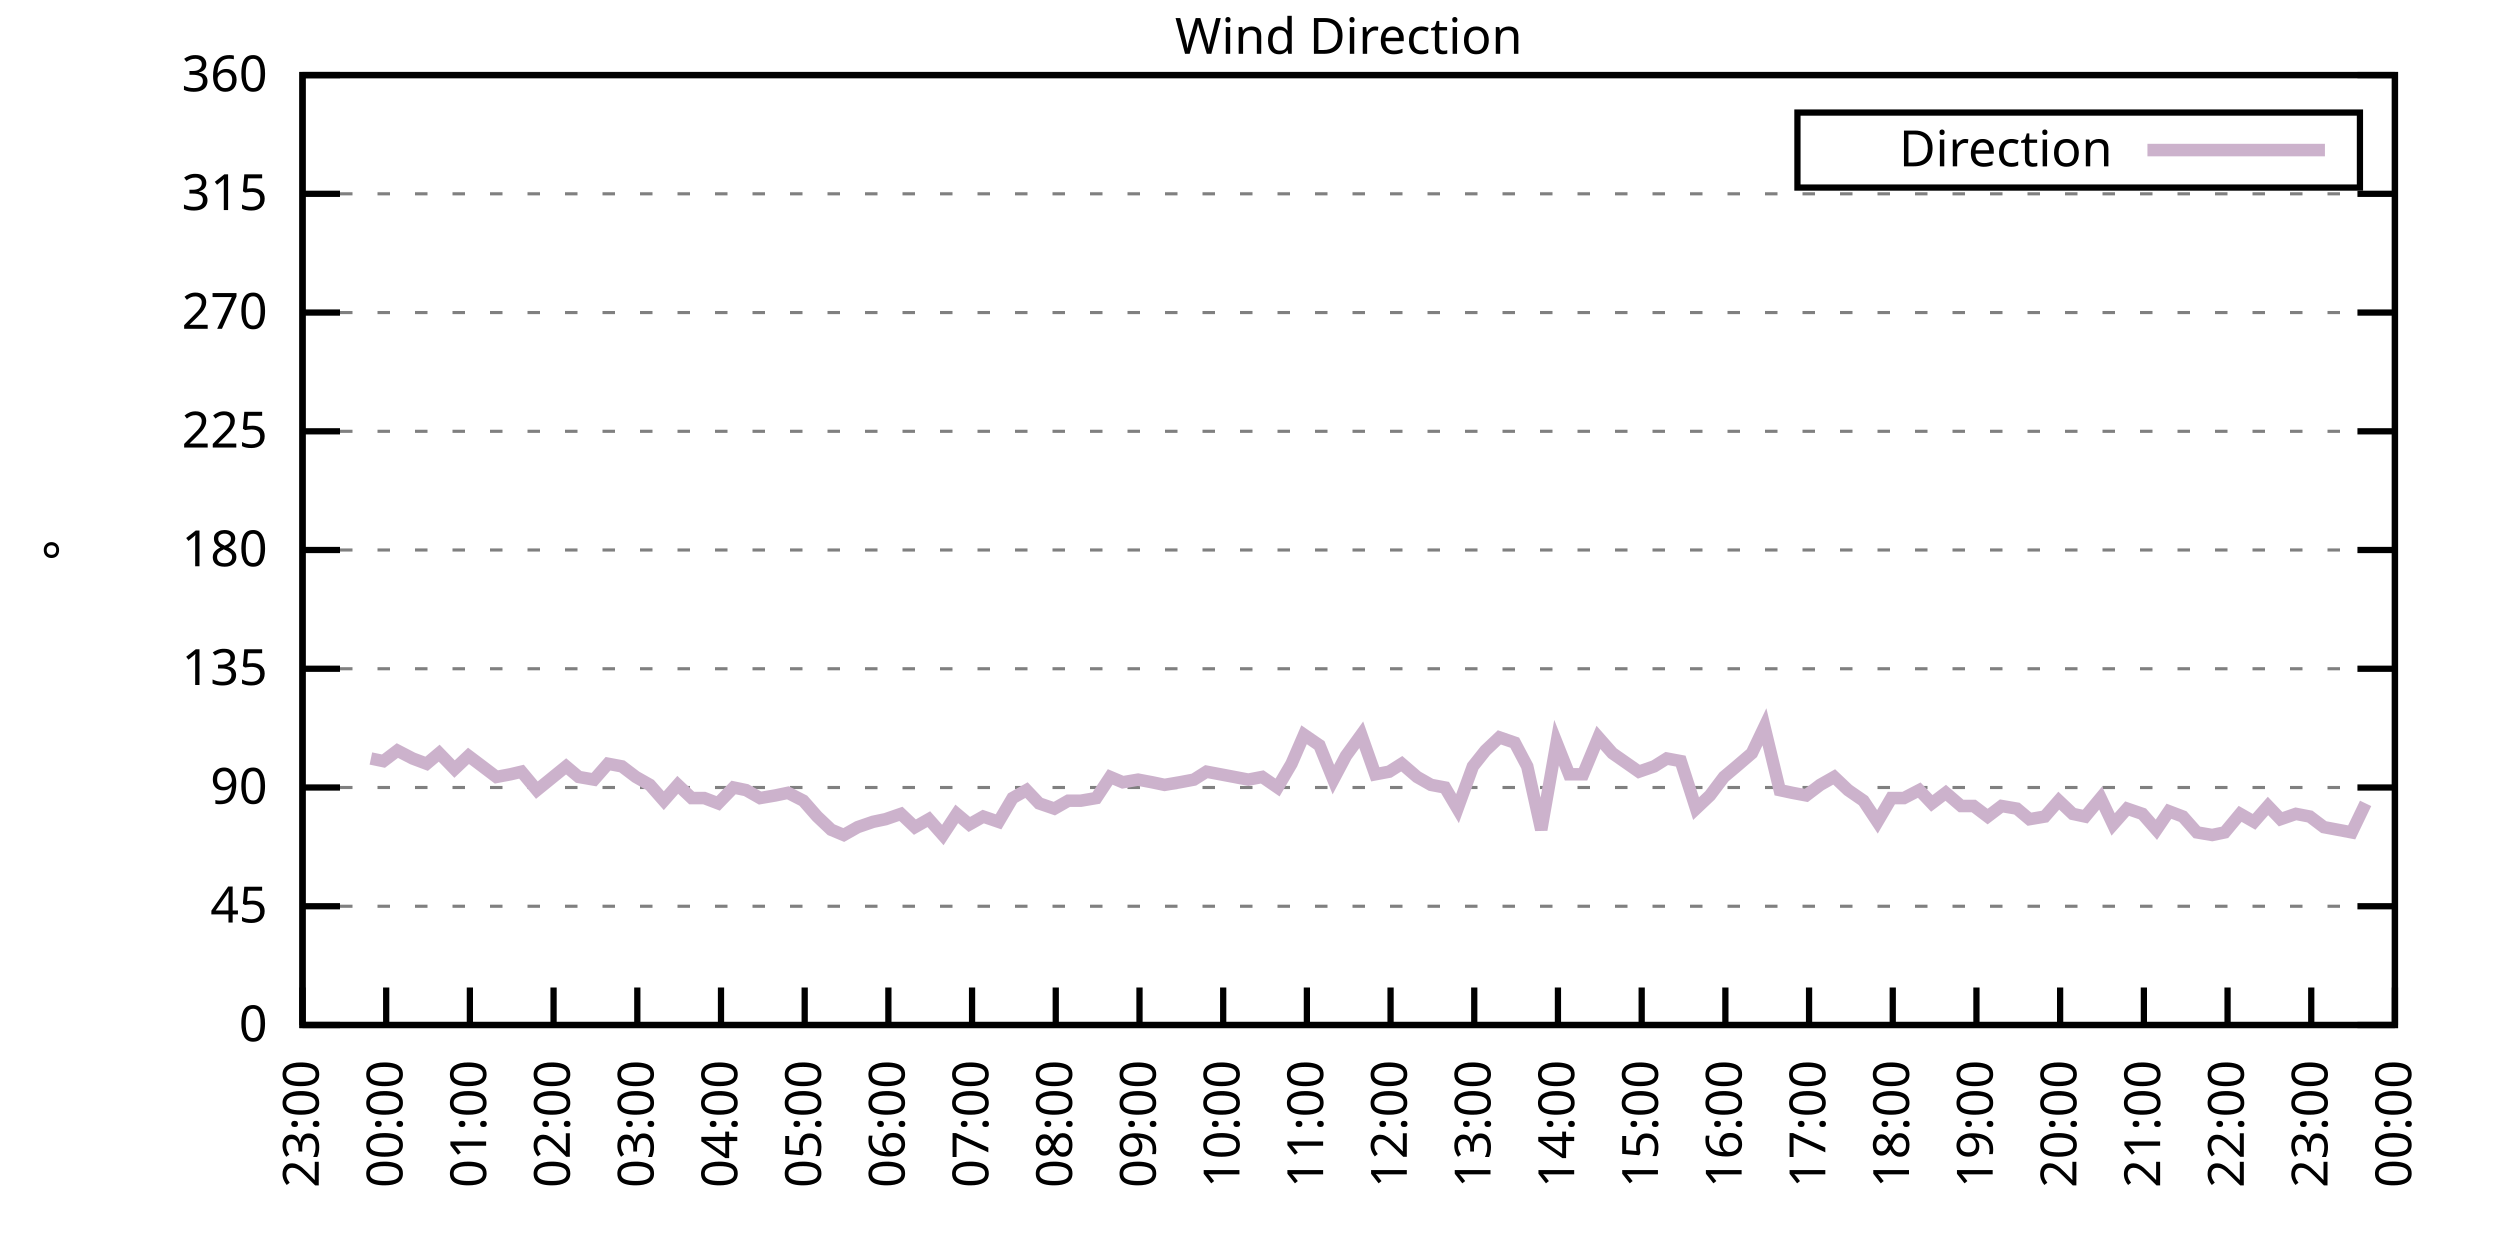
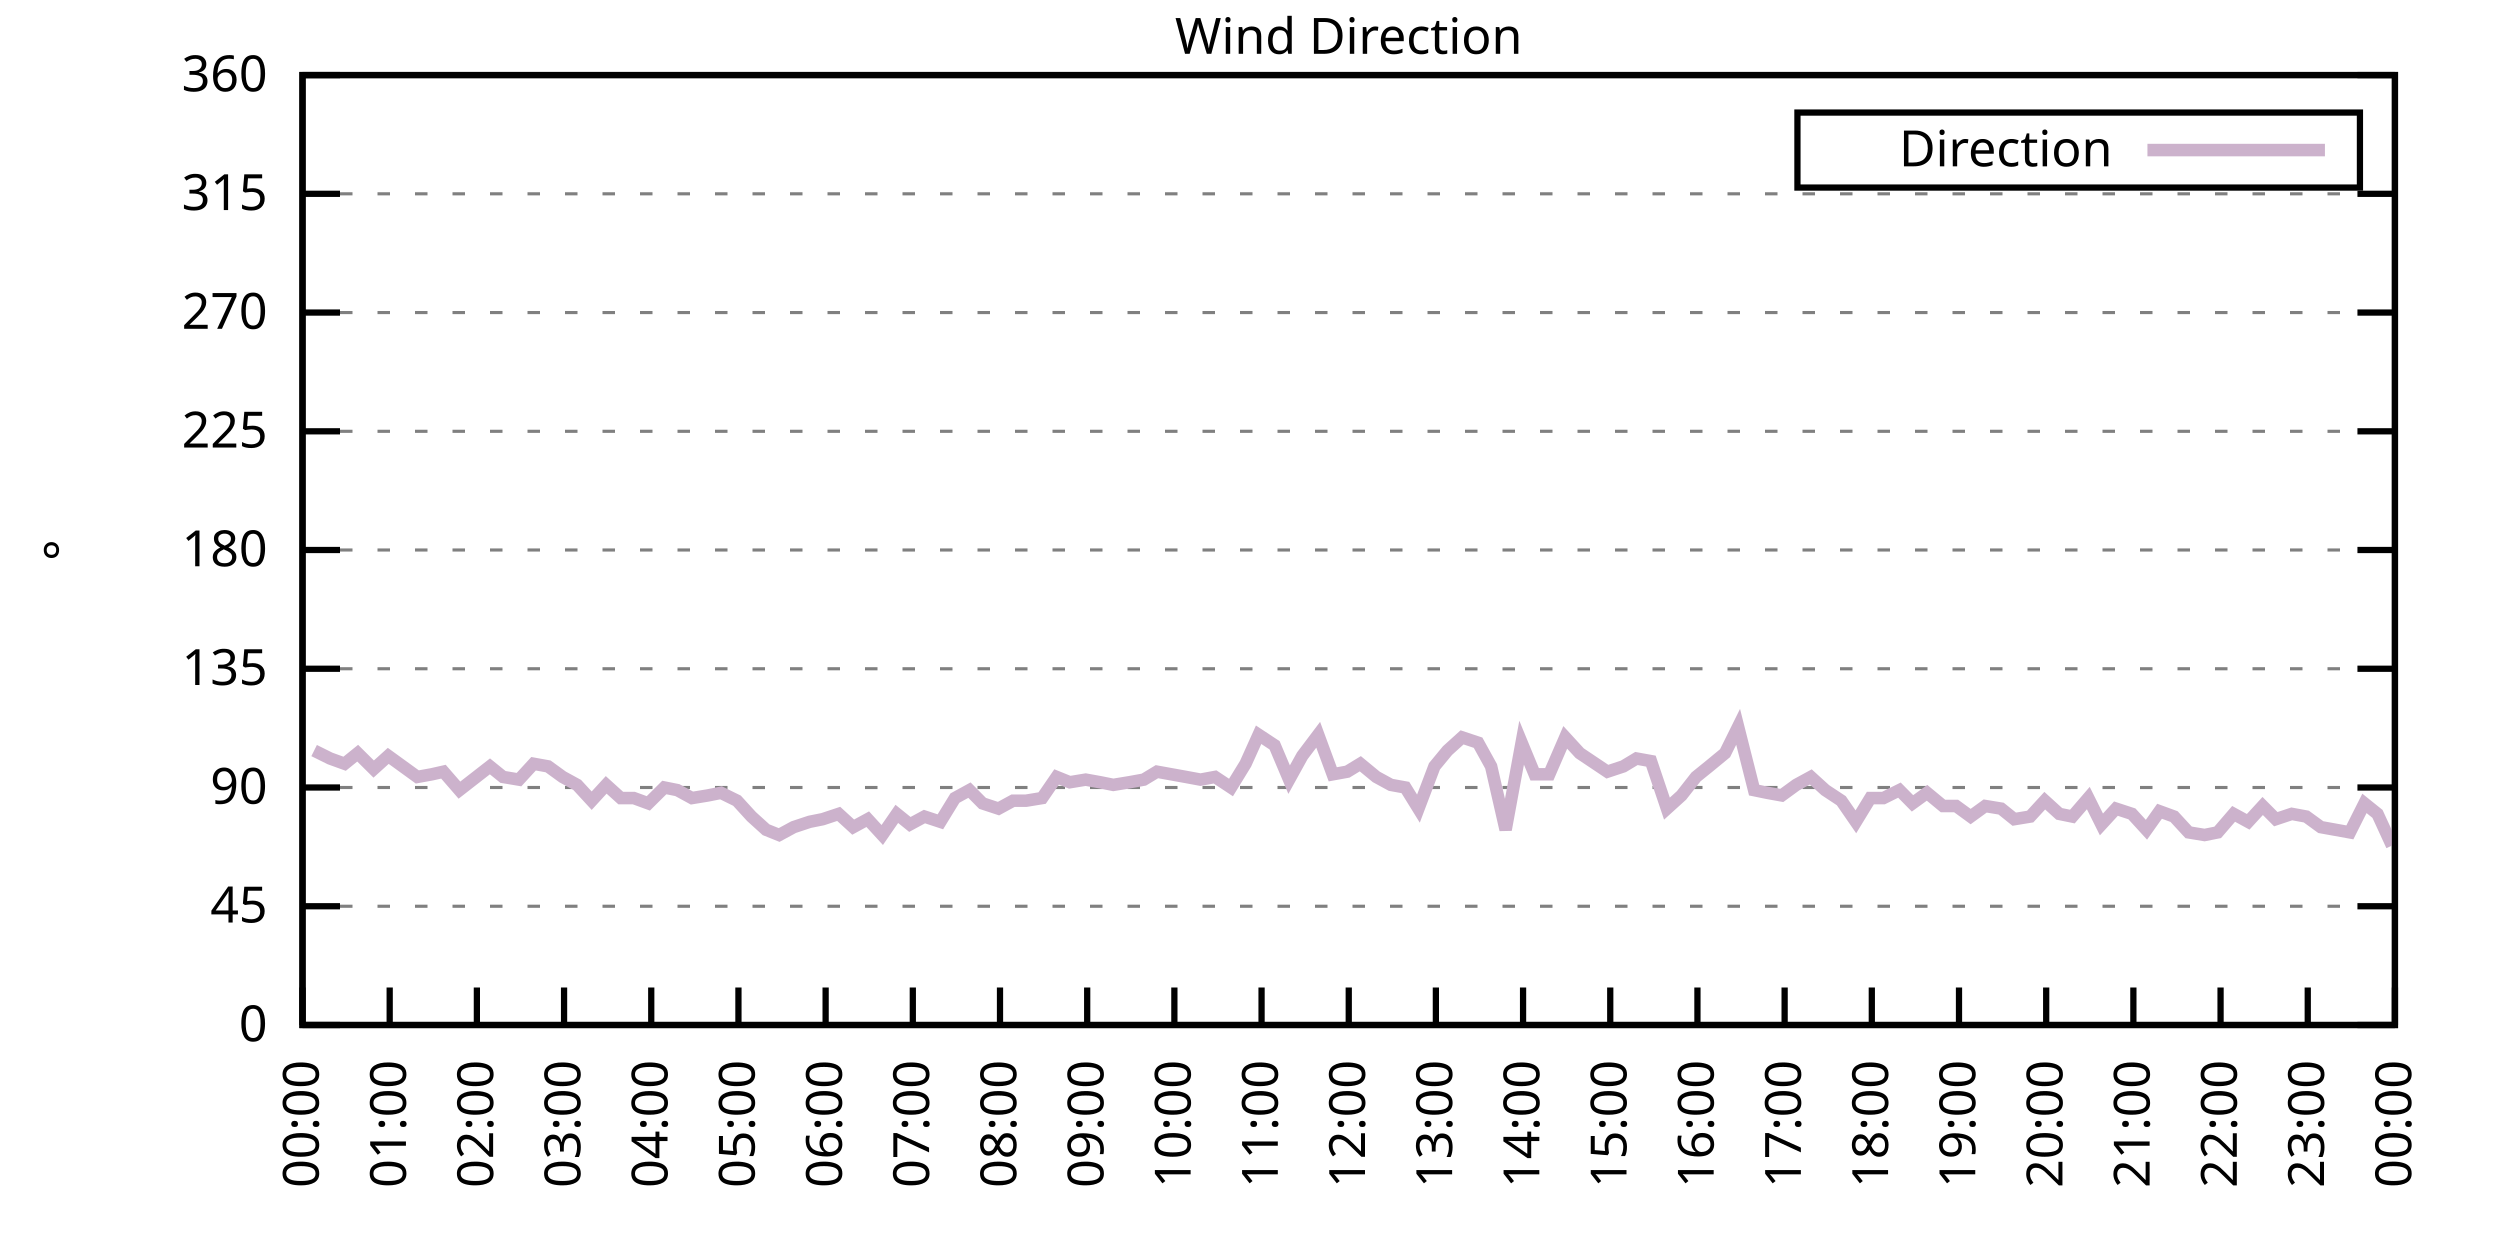
<svg xmlns="http://www.w3.org/2000/svg" xmlns:xlink="http://www.w3.org/1999/xlink" width="400" height="200" viewBox="0 0 400 200">
  <g id="gnuplot_canvas">
    <rect x="0" y="0" width="400" height="200" fill="none" />
    <defs>
      <circle id="gpDot" r="0.5" stroke-width="0.5" stroke="currentColor" />
      <path id="gpPt0" stroke-width="0.333" stroke="currentColor" d="M-1,0 h2 M0,-1 v2" />
      <path id="gpPt1" stroke-width="0.333" stroke="currentColor" d="M-1,-1 L1,1 M1,-1 L-1,1" />
      <path id="gpPt2" stroke-width="0.333" stroke="currentColor" d="M-1,0 L1,0 M0,-1 L0,1 M-1,-1 L1,1 M-1,1 L1,-1" />
      <rect id="gpPt3" stroke-width="0.333" stroke="currentColor" x="-1" y="-1" width="2" height="2" />
      <rect id="gpPt4" stroke-width="0.333" stroke="currentColor" fill="currentColor" x="-1" y="-1" width="2" height="2" />
      <circle id="gpPt5" stroke-width="0.333" stroke="currentColor" cx="0" cy="0" r="1" />
      <use xlink:href="#gpPt5" id="gpPt6" fill="currentColor" stroke="none" />
      <path id="gpPt7" stroke-width="0.333" stroke="currentColor" d="M0,-1.33 L-1.33,0.67 L1.33,0.67 z" />
      <use xlink:href="#gpPt7" id="gpPt8" fill="currentColor" stroke="none" />
      <use xlink:href="#gpPt7" id="gpPt9" stroke="currentColor" transform="rotate(180)" />
      <use xlink:href="#gpPt9" id="gpPt10" fill="currentColor" stroke="none" />
      <use xlink:href="#gpPt3" id="gpPt11" stroke="currentColor" transform="rotate(45)" />
      <use xlink:href="#gpPt11" id="gpPt12" fill="currentColor" stroke="none" />
      <path id="gpPt13" stroke-width="0.333" stroke="currentColor" d="M0,1.330 L1.265,0.411 L0.782,-1.067 L-0.782,-1.076 L-1.265,0.411 z" />
      <use xlink:href="#gpPt13" id="gpPt14" fill="currentColor" stroke="none" />
      <filter id="textbox" filterUnits="objectBoundingBox" x="0" y="0" height="1" width="1">
        <feFlood flood-color="white" flood-opacity="1" result="bgnd" />
        <feComposite in="SourceGraphic" in2="bgnd" operator="atop" />
      </filter>
      <filter id="greybox" filterUnits="objectBoundingBox" x="0" y="0" height="1" width="1">
        <feFlood flood-color="lightgrey" flood-opacity="1" result="grey" />
        <feComposite in="SourceGraphic" in2="grey" operator="atop" />
      </filter>
    </defs>
    <g fill="none" color="white" stroke="currentColor" stroke-width="1.00" stroke-linecap="butt" stroke-linejoin="miter">
</g>
    <g fill="none" color="black" stroke="currentColor" stroke-width="1.00" stroke-linecap="butt" stroke-linejoin="miter">
      <g stroke="none" shape-rendering="crispEdges">
        <polygon fill="rgb(255, 255, 255)" points="48.40,164.00 383.18,164.00 383.18,12.02 48.40,12.02 " />
      </g>
    </g>
    <g fill="none" color="black" stroke="currentColor" stroke-width="1.00" stroke-linecap="butt" stroke-linejoin="miter">
</g>
    <g fill="none" color="black" stroke="black" stroke-width="0.50" stroke-linecap="butt" stroke-linejoin="miter">
</g>
    <g fill="none" color="gray" stroke="currentColor" stroke-width="0.50" stroke-linecap="butt" stroke-linejoin="miter">
      <path stroke="gray" stroke-dasharray="2,4" class="gridline" d="M48.40,164.00 L383.19,164.00  " />
    </g>
    <g fill="none" color="gray" stroke="gray" stroke-width="1.00" stroke-linecap="butt" stroke-linejoin="miter">
</g>
    <g fill="none" color="black" stroke="currentColor" stroke-width="1.00" stroke-linecap="butt" stroke-linejoin="miter">
      <path stroke="black" d="M48.40,164.00 L54.40,164.00 M383.19,164.00 L377.19,164.00  " />
      <g transform="translate(42.80,166.60)" stroke="none" fill="black" font-family="Sans" font-size="8.00" text-anchor="end">
        <text>
          <tspan font-family="Sans"> 0</tspan>
        </text>
      </g>
    </g>
    <g fill="none" color="black" stroke="currentColor" stroke-width="1.00" stroke-linecap="butt" stroke-linejoin="miter">
</g>
    <g fill="none" color="black" stroke="black" stroke-width="0.50" stroke-linecap="butt" stroke-linejoin="miter">
</g>
    <g fill="none" color="gray" stroke="currentColor" stroke-width="0.50" stroke-linecap="butt" stroke-linejoin="miter">
      <path stroke="gray" stroke-dasharray="2,4" class="gridline" d="M48.40,145.00 L383.19,145.00  " />
    </g>
    <g fill="none" color="gray" stroke="gray" stroke-width="1.00" stroke-linecap="butt" stroke-linejoin="miter">
</g>
    <g fill="none" color="black" stroke="currentColor" stroke-width="1.00" stroke-linecap="butt" stroke-linejoin="miter">
      <path stroke="black" d="M48.40,145.00 L54.40,145.00 M383.19,145.00 L377.19,145.00  " />
      <g transform="translate(42.80,147.60)" stroke="none" fill="black" font-family="Sans" font-size="8.00" text-anchor="end">
        <text>
          <tspan font-family="Sans"> 45</tspan>
        </text>
      </g>
    </g>
    <g fill="none" color="black" stroke="currentColor" stroke-width="1.00" stroke-linecap="butt" stroke-linejoin="miter">
</g>
    <g fill="none" color="black" stroke="black" stroke-width="0.50" stroke-linecap="butt" stroke-linejoin="miter">
</g>
    <g fill="none" color="gray" stroke="currentColor" stroke-width="0.50" stroke-linecap="butt" stroke-linejoin="miter">
      <path stroke="gray" stroke-dasharray="2,4" class="gridline" d="M48.40,126.00 L383.19,126.00  " />
    </g>
    <g fill="none" color="gray" stroke="gray" stroke-width="1.00" stroke-linecap="butt" stroke-linejoin="miter">
</g>
    <g fill="none" color="black" stroke="currentColor" stroke-width="1.00" stroke-linecap="butt" stroke-linejoin="miter">
      <path stroke="black" d="M48.40,126.00 L54.40,126.00 M383.19,126.00 L377.19,126.00  " />
      <g transform="translate(42.80,128.60)" stroke="none" fill="black" font-family="Sans" font-size="8.00" text-anchor="end">
        <text>
          <tspan font-family="Sans"> 90</tspan>
        </text>
      </g>
    </g>
    <g fill="none" color="black" stroke="currentColor" stroke-width="1.00" stroke-linecap="butt" stroke-linejoin="miter">
</g>
    <g fill="none" color="black" stroke="black" stroke-width="0.50" stroke-linecap="butt" stroke-linejoin="miter">
</g>
    <g fill="none" color="gray" stroke="currentColor" stroke-width="0.50" stroke-linecap="butt" stroke-linejoin="miter">
      <path stroke="gray" stroke-dasharray="2,4" class="gridline" d="M48.40,107.00 L383.19,107.00  " />
    </g>
    <g fill="none" color="gray" stroke="gray" stroke-width="1.00" stroke-linecap="butt" stroke-linejoin="miter">
</g>
    <g fill="none" color="black" stroke="currentColor" stroke-width="1.00" stroke-linecap="butt" stroke-linejoin="miter">
      <path stroke="black" d="M48.40,107.00 L54.40,107.00 M383.19,107.00 L377.19,107.00  " />
      <g transform="translate(42.80,109.60)" stroke="none" fill="black" font-family="Sans" font-size="8.00" text-anchor="end">
        <text>
          <tspan font-family="Sans"> 135</tspan>
        </text>
      </g>
    </g>
    <g fill="none" color="black" stroke="currentColor" stroke-width="1.00" stroke-linecap="butt" stroke-linejoin="miter">
</g>
    <g fill="none" color="black" stroke="black" stroke-width="0.50" stroke-linecap="butt" stroke-linejoin="miter">
</g>
    <g fill="none" color="gray" stroke="currentColor" stroke-width="0.50" stroke-linecap="butt" stroke-linejoin="miter">
      <path stroke="gray" stroke-dasharray="2,4" class="gridline" d="M48.40,88.00 L383.19,88.00  " />
    </g>
    <g fill="none" color="gray" stroke="gray" stroke-width="1.00" stroke-linecap="butt" stroke-linejoin="miter">
</g>
    <g fill="none" color="black" stroke="currentColor" stroke-width="1.00" stroke-linecap="butt" stroke-linejoin="miter">
      <path stroke="black" d="M48.40,88.00 L54.40,88.00 M383.19,88.00 L377.19,88.00  " />
      <g transform="translate(42.80,90.60)" stroke="none" fill="black" font-family="Sans" font-size="8.00" text-anchor="end">
        <text>
          <tspan font-family="Sans"> 180</tspan>
        </text>
      </g>
    </g>
    <g fill="none" color="black" stroke="currentColor" stroke-width="1.00" stroke-linecap="butt" stroke-linejoin="miter">
</g>
    <g fill="none" color="black" stroke="black" stroke-width="0.50" stroke-linecap="butt" stroke-linejoin="miter">
</g>
    <g fill="none" color="gray" stroke="currentColor" stroke-width="0.50" stroke-linecap="butt" stroke-linejoin="miter">
      <path stroke="gray" stroke-dasharray="2,4" class="gridline" d="M48.40,69.01 L383.19,69.01  " />
    </g>
    <g fill="none" color="gray" stroke="gray" stroke-width="1.00" stroke-linecap="butt" stroke-linejoin="miter">
</g>
    <g fill="none" color="black" stroke="currentColor" stroke-width="1.00" stroke-linecap="butt" stroke-linejoin="miter">
      <path stroke="black" d="M48.40,69.01 L54.40,69.01 M383.19,69.01 L377.19,69.01  " />
      <g transform="translate(42.80,71.61)" stroke="none" fill="black" font-family="Sans" font-size="8.00" text-anchor="end">
        <text>
          <tspan font-family="Sans"> 225</tspan>
        </text>
      </g>
    </g>
    <g fill="none" color="black" stroke="currentColor" stroke-width="1.00" stroke-linecap="butt" stroke-linejoin="miter">
</g>
    <g fill="none" color="black" stroke="black" stroke-width="0.50" stroke-linecap="butt" stroke-linejoin="miter">
</g>
    <g fill="none" color="gray" stroke="currentColor" stroke-width="0.50" stroke-linecap="butt" stroke-linejoin="miter">
      <path stroke="gray" stroke-dasharray="2,4" class="gridline" d="M48.40,50.01 L383.19,50.01  " />
    </g>
    <g fill="none" color="gray" stroke="gray" stroke-width="1.00" stroke-linecap="butt" stroke-linejoin="miter">
</g>
    <g fill="none" color="black" stroke="currentColor" stroke-width="1.00" stroke-linecap="butt" stroke-linejoin="miter">
      <path stroke="black" d="M48.40,50.01 L54.40,50.01 M383.19,50.01 L377.19,50.01  " />
      <g transform="translate(42.80,52.61)" stroke="none" fill="black" font-family="Sans" font-size="8.00" text-anchor="end">
        <text>
          <tspan font-family="Sans"> 270</tspan>
        </text>
      </g>
    </g>
    <g fill="none" color="black" stroke="currentColor" stroke-width="1.00" stroke-linecap="butt" stroke-linejoin="miter">
</g>
    <g fill="none" color="black" stroke="black" stroke-width="0.50" stroke-linecap="butt" stroke-linejoin="miter">
</g>
    <g fill="none" color="gray" stroke="currentColor" stroke-width="0.50" stroke-linecap="butt" stroke-linejoin="miter">
      <path stroke="gray" stroke-dasharray="2,4" class="gridline" d="M48.40,31.01 L383.19,31.01  " />
    </g>
    <g fill="none" color="gray" stroke="gray" stroke-width="1.00" stroke-linecap="butt" stroke-linejoin="miter">
</g>
    <g fill="none" color="black" stroke="currentColor" stroke-width="1.00" stroke-linecap="butt" stroke-linejoin="miter">
      <path stroke="black" d="M48.40,31.01 L54.40,31.01 M383.19,31.01 L377.19,31.01  " />
      <g transform="translate(42.80,33.61)" stroke="none" fill="black" font-family="Sans" font-size="8.00" text-anchor="end">
        <text>
          <tspan font-family="Sans"> 315</tspan>
        </text>
      </g>
    </g>
    <g fill="none" color="black" stroke="currentColor" stroke-width="1.00" stroke-linecap="butt" stroke-linejoin="miter">
</g>
    <g fill="none" color="black" stroke="black" stroke-width="0.50" stroke-linecap="butt" stroke-linejoin="miter">
</g>
    <g fill="none" color="gray" stroke="currentColor" stroke-width="0.50" stroke-linecap="butt" stroke-linejoin="miter">
      <path stroke="gray" stroke-dasharray="2,4" class="gridline" d="M48.40,12.01 L383.19,12.01  " />
    </g>
    <g fill="none" color="gray" stroke="gray" stroke-width="1.00" stroke-linecap="butt" stroke-linejoin="miter">
</g>
    <g fill="none" color="black" stroke="currentColor" stroke-width="1.00" stroke-linecap="butt" stroke-linejoin="miter">
      <path stroke="black" d="M48.40,12.01 L54.40,12.01 M383.19,12.01 L377.19,12.01  " />
      <g transform="translate(42.80,14.61)" stroke="none" fill="black" font-family="Sans" font-size="8.00" text-anchor="end">
        <text>
          <tspan font-family="Sans"> 360</tspan>
        </text>
      </g>
    </g>
    <g fill="none" color="black" stroke="currentColor" stroke-width="1.00" stroke-linecap="butt" stroke-linejoin="miter">
      <path stroke="black" d="M48.40,164.00 L48.40,158.00  " />
      <g transform="translate(51.00,169.60) rotate(270.00)" stroke="none" fill="black" font-family="Sans" font-size="8.00" text-anchor="end">
        <text>
-           <tspan font-family="Sans">23:00</tspan>
-         </text>
-       </g>
-     </g>
-     <g fill="none" color="black" stroke="currentColor" stroke-width="1.00" stroke-linecap="butt" stroke-linejoin="miter">
-       <path stroke="black" d="M61.79,164.00 L61.79,158.00  " />
-       <g transform="translate(64.39,169.60) rotate(270.00)" stroke="none" fill="black" font-family="Sans" font-size="8.00" text-anchor="end">
-         <text>
          <tspan font-family="Sans">00:00</tspan>
        </text>
      </g>
    </g>
    <g fill="none" color="black" stroke="currentColor" stroke-width="1.00" stroke-linecap="butt" stroke-linejoin="miter">
-       <path stroke="black" d="M75.18,164.00 L75.18,158.00  " />
-       <g transform="translate(77.78,169.60) rotate(270.00)" stroke="none" fill="black" font-family="Sans" font-size="8.00" text-anchor="end">
+       <path stroke="black" d="M62.35,164.00 L62.35,158.00  " />
+       <g transform="translate(64.95,169.60) rotate(270.00)" stroke="none" fill="black" font-family="Sans" font-size="8.00" text-anchor="end">
        <text>
          <tspan font-family="Sans">01:00</tspan>
        </text>
      </g>
    </g>
    <g fill="none" color="black" stroke="currentColor" stroke-width="1.00" stroke-linecap="butt" stroke-linejoin="miter">
-       <path stroke="black" d="M88.57,164.00 L88.57,158.00  " />
-       <g transform="translate(91.17,169.60) rotate(270.00)" stroke="none" fill="black" font-family="Sans" font-size="8.00" text-anchor="end">
+       <path stroke="black" d="M76.30,164.00 L76.30,158.00  " />
+       <g transform="translate(78.90,169.60) rotate(270.00)" stroke="none" fill="black" font-family="Sans" font-size="8.00" text-anchor="end">
        <text>
          <tspan font-family="Sans">02:00</tspan>
        </text>
      </g>
    </g>
    <g fill="none" color="black" stroke="currentColor" stroke-width="1.00" stroke-linecap="butt" stroke-linejoin="miter">
-       <path stroke="black" d="M101.97,164.00 L101.97,158.00  " />
-       <g transform="translate(104.57,169.60) rotate(270.00)" stroke="none" fill="black" font-family="Sans" font-size="8.00" text-anchor="end">
+       <path stroke="black" d="M90.25,164.00 L90.25,158.00  " />
+       <g transform="translate(92.85,169.60) rotate(270.00)" stroke="none" fill="black" font-family="Sans" font-size="8.00" text-anchor="end">
        <text>
          <tspan font-family="Sans">03:00</tspan>
        </text>
      </g>
    </g>
    <g fill="none" color="black" stroke="currentColor" stroke-width="1.00" stroke-linecap="butt" stroke-linejoin="miter">
-       <path stroke="black" d="M115.36,164.00 L115.36,158.00  " />
-       <g transform="translate(117.96,169.60) rotate(270.00)" stroke="none" fill="black" font-family="Sans" font-size="8.00" text-anchor="end">
+       <path stroke="black" d="M104.20,164.00 L104.20,158.00  " />
+       <g transform="translate(106.80,169.60) rotate(270.00)" stroke="none" fill="black" font-family="Sans" font-size="8.00" text-anchor="end">
        <text>
          <tspan font-family="Sans">04:00</tspan>
        </text>
      </g>
    </g>
    <g fill="none" color="black" stroke="currentColor" stroke-width="1.00" stroke-linecap="butt" stroke-linejoin="miter">
-       <path stroke="black" d="M128.75,164.00 L128.75,158.00  " />
-       <g transform="translate(131.35,169.60) rotate(270.00)" stroke="none" fill="black" font-family="Sans" font-size="8.00" text-anchor="end">
+       <path stroke="black" d="M118.15,164.00 L118.15,158.00  " />
+       <g transform="translate(120.75,169.60) rotate(270.00)" stroke="none" fill="black" font-family="Sans" font-size="8.00" text-anchor="end">
        <text>
          <tspan font-family="Sans">05:00</tspan>
        </text>
      </g>
    </g>
    <g fill="none" color="black" stroke="currentColor" stroke-width="1.00" stroke-linecap="butt" stroke-linejoin="miter">
-       <path stroke="black" d="M142.14,164.00 L142.14,158.00  " />
-       <g transform="translate(144.74,169.60) rotate(270.00)" stroke="none" fill="black" font-family="Sans" font-size="8.00" text-anchor="end">
+       <path stroke="black" d="M132.10,164.00 L132.10,158.00  " />
+       <g transform="translate(134.70,169.60) rotate(270.00)" stroke="none" fill="black" font-family="Sans" font-size="8.00" text-anchor="end">
        <text>
          <tspan font-family="Sans">06:00</tspan>
        </text>
      </g>
    </g>
    <g fill="none" color="black" stroke="currentColor" stroke-width="1.00" stroke-linecap="butt" stroke-linejoin="miter">
-       <path stroke="black" d="M155.53,164.00 L155.53,158.00  " />
-       <g transform="translate(158.13,169.60) rotate(270.00)" stroke="none" fill="black" font-family="Sans" font-size="8.00" text-anchor="end">
+       <path stroke="black" d="M146.05,164.00 L146.05,158.00  " />
+       <g transform="translate(148.65,169.60) rotate(270.00)" stroke="none" fill="black" font-family="Sans" font-size="8.00" text-anchor="end">
        <text>
          <tspan font-family="Sans">07:00</tspan>
        </text>
      </g>
    </g>
    <g fill="none" color="black" stroke="currentColor" stroke-width="1.00" stroke-linecap="butt" stroke-linejoin="miter">
-       <path stroke="black" d="M168.92,164.00 L168.92,158.00  " />
-       <g transform="translate(171.52,169.60) rotate(270.00)" stroke="none" fill="black" font-family="Sans" font-size="8.00" text-anchor="end">
+       <path stroke="black" d="M160.00,164.00 L160.00,158.00  " />
+       <g transform="translate(162.60,169.60) rotate(270.00)" stroke="none" fill="black" font-family="Sans" font-size="8.00" text-anchor="end">
        <text>
          <tspan font-family="Sans">08:00</tspan>
        </text>
      </g>
    </g>
    <g fill="none" color="black" stroke="currentColor" stroke-width="1.00" stroke-linecap="butt" stroke-linejoin="miter">
-       <path stroke="black" d="M182.32,164.00 L182.32,158.00  " />
-       <g transform="translate(184.92,169.60) rotate(270.00)" stroke="none" fill="black" font-family="Sans" font-size="8.00" text-anchor="end">
+       <path stroke="black" d="M173.95,164.00 L173.95,158.00  " />
+       <g transform="translate(176.55,169.60) rotate(270.00)" stroke="none" fill="black" font-family="Sans" font-size="8.00" text-anchor="end">
        <text>
          <tspan font-family="Sans">09:00</tspan>
        </text>
      </g>
    </g>
    <g fill="none" color="black" stroke="currentColor" stroke-width="1.00" stroke-linecap="butt" stroke-linejoin="miter">
-       <path stroke="black" d="M195.71,164.00 L195.71,158.00  " />
-       <g transform="translate(198.31,169.60) rotate(270.00)" stroke="none" fill="black" font-family="Sans" font-size="8.00" text-anchor="end">
+       <path stroke="black" d="M187.90,164.00 L187.90,158.00  " />
+       <g transform="translate(190.50,169.60) rotate(270.00)" stroke="none" fill="black" font-family="Sans" font-size="8.00" text-anchor="end">
        <text>
          <tspan font-family="Sans">10:00</tspan>
        </text>
      </g>
    </g>
    <g fill="none" color="black" stroke="currentColor" stroke-width="1.00" stroke-linecap="butt" stroke-linejoin="miter">
-       <path stroke="black" d="M209.10,164.00 L209.10,158.00  " />
-       <g transform="translate(211.70,169.60) rotate(270.00)" stroke="none" fill="black" font-family="Sans" font-size="8.00" text-anchor="end">
+       <path stroke="black" d="M201.85,164.00 L201.85,158.00  " />
+       <g transform="translate(204.45,169.60) rotate(270.00)" stroke="none" fill="black" font-family="Sans" font-size="8.00" text-anchor="end">
        <text>
          <tspan font-family="Sans">11:00</tspan>
        </text>
      </g>
    </g>
    <g fill="none" color="black" stroke="currentColor" stroke-width="1.00" stroke-linecap="butt" stroke-linejoin="miter">
-       <path stroke="black" d="M222.49,164.00 L222.49,158.00  " />
-       <g transform="translate(225.09,169.60) rotate(270.00)" stroke="none" fill="black" font-family="Sans" font-size="8.00" text-anchor="end">
+       <path stroke="black" d="M215.80,164.00 L215.80,158.00  " />
+       <g transform="translate(218.40,169.60) rotate(270.00)" stroke="none" fill="black" font-family="Sans" font-size="8.00" text-anchor="end">
        <text>
          <tspan font-family="Sans">12:00</tspan>
        </text>
      </g>
    </g>
    <g fill="none" color="black" stroke="currentColor" stroke-width="1.00" stroke-linecap="butt" stroke-linejoin="miter">
-       <path stroke="black" d="M235.88,164.00 L235.88,158.00  " />
-       <g transform="translate(238.48,169.60) rotate(270.00)" stroke="none" fill="black" font-family="Sans" font-size="8.00" text-anchor="end">
+       <path stroke="black" d="M229.74,164.00 L229.74,158.00  " />
+       <g transform="translate(232.34,169.60) rotate(270.00)" stroke="none" fill="black" font-family="Sans" font-size="8.00" text-anchor="end">
        <text>
          <tspan font-family="Sans">13:00</tspan>
        </text>
      </g>
    </g>
    <g fill="none" color="black" stroke="currentColor" stroke-width="1.00" stroke-linecap="butt" stroke-linejoin="miter">
-       <path stroke="black" d="M249.27,164.00 L249.27,158.00  " />
-       <g transform="translate(251.87,169.60) rotate(270.00)" stroke="none" fill="black" font-family="Sans" font-size="8.00" text-anchor="end">
+       <path stroke="black" d="M243.69,164.00 L243.69,158.00  " />
+       <g transform="translate(246.29,169.60) rotate(270.00)" stroke="none" fill="black" font-family="Sans" font-size="8.00" text-anchor="end">
        <text>
          <tspan font-family="Sans">14:00</tspan>
        </text>
      </g>
    </g>
    <g fill="none" color="black" stroke="currentColor" stroke-width="1.00" stroke-linecap="butt" stroke-linejoin="miter">
-       <path stroke="black" d="M262.67,164.00 L262.67,158.00  " />
-       <g transform="translate(265.27,169.60) rotate(270.00)" stroke="none" fill="black" font-family="Sans" font-size="8.00" text-anchor="end">
+       <path stroke="black" d="M257.64,164.00 L257.64,158.00  " />
+       <g transform="translate(260.24,169.60) rotate(270.00)" stroke="none" fill="black" font-family="Sans" font-size="8.00" text-anchor="end">
        <text>
          <tspan font-family="Sans">15:00</tspan>
        </text>
      </g>
    </g>
    <g fill="none" color="black" stroke="currentColor" stroke-width="1.00" stroke-linecap="butt" stroke-linejoin="miter">
-       <path stroke="black" d="M276.06,164.00 L276.06,158.00  " />
-       <g transform="translate(278.66,169.60) rotate(270.00)" stroke="none" fill="black" font-family="Sans" font-size="8.00" text-anchor="end">
+       <path stroke="black" d="M271.59,164.00 L271.59,158.00  " />
+       <g transform="translate(274.19,169.60) rotate(270.00)" stroke="none" fill="black" font-family="Sans" font-size="8.00" text-anchor="end">
        <text>
          <tspan font-family="Sans">16:00</tspan>
        </text>
      </g>
    </g>
    <g fill="none" color="black" stroke="currentColor" stroke-width="1.00" stroke-linecap="butt" stroke-linejoin="miter">
-       <path stroke="black" d="M289.45,164.00 L289.45,158.00  " />
-       <g transform="translate(292.05,169.60) rotate(270.00)" stroke="none" fill="black" font-family="Sans" font-size="8.00" text-anchor="end">
+       <path stroke="black" d="M285.54,164.00 L285.54,158.00  " />
+       <g transform="translate(288.14,169.60) rotate(270.00)" stroke="none" fill="black" font-family="Sans" font-size="8.00" text-anchor="end">
        <text>
          <tspan font-family="Sans">17:00</tspan>
        </text>
      </g>
    </g>
    <g fill="none" color="black" stroke="currentColor" stroke-width="1.00" stroke-linecap="butt" stroke-linejoin="miter">
-       <path stroke="black" d="M302.84,164.00 L302.84,158.00  " />
-       <g transform="translate(305.44,169.60) rotate(270.00)" stroke="none" fill="black" font-family="Sans" font-size="8.00" text-anchor="end">
+       <path stroke="black" d="M299.49,164.00 L299.49,158.00  " />
+       <g transform="translate(302.09,169.60) rotate(270.00)" stroke="none" fill="black" font-family="Sans" font-size="8.00" text-anchor="end">
        <text>
          <tspan font-family="Sans">18:00</tspan>
        </text>
      </g>
    </g>
    <g fill="none" color="black" stroke="currentColor" stroke-width="1.00" stroke-linecap="butt" stroke-linejoin="miter">
-       <path stroke="black" d="M316.23,164.00 L316.23,158.00  " />
-       <g transform="translate(318.83,169.60) rotate(270.00)" stroke="none" fill="black" font-family="Sans" font-size="8.00" text-anchor="end">
+       <path stroke="black" d="M313.44,164.00 L313.44,158.00  " />
+       <g transform="translate(316.04,169.60) rotate(270.00)" stroke="none" fill="black" font-family="Sans" font-size="8.00" text-anchor="end">
        <text>
          <tspan font-family="Sans">19:00</tspan>
        </text>
      </g>
    </g>
    <g fill="none" color="black" stroke="currentColor" stroke-width="1.00" stroke-linecap="butt" stroke-linejoin="miter">
-       <path stroke="black" d="M329.62,164.00 L329.62,158.00  " />
-       <g transform="translate(332.22,169.60) rotate(270.00)" stroke="none" fill="black" font-family="Sans" font-size="8.00" text-anchor="end">
+       <path stroke="black" d="M327.39,164.00 L327.39,158.00  " />
+       <g transform="translate(329.99,169.60) rotate(270.00)" stroke="none" fill="black" font-family="Sans" font-size="8.00" text-anchor="end">
        <text>
          <tspan font-family="Sans">20:00</tspan>
        </text>
      </g>
    </g>
    <g fill="none" color="black" stroke="currentColor" stroke-width="1.00" stroke-linecap="butt" stroke-linejoin="miter">
-       <path stroke="black" d="M343.02,164.00 L343.02,158.00  " />
-       <g transform="translate(345.62,169.60) rotate(270.00)" stroke="none" fill="black" font-family="Sans" font-size="8.00" text-anchor="end">
+       <path stroke="black" d="M341.34,164.00 L341.34,158.00  " />
+       <g transform="translate(343.94,169.60) rotate(270.00)" stroke="none" fill="black" font-family="Sans" font-size="8.00" text-anchor="end">
        <text>
          <tspan font-family="Sans">21:00</tspan>
        </text>
      </g>
    </g>
    <g fill="none" color="black" stroke="currentColor" stroke-width="1.00" stroke-linecap="butt" stroke-linejoin="miter">
-       <path stroke="black" d="M356.41,164.00 L356.41,158.00  " />
-       <g transform="translate(359.01,169.60) rotate(270.00)" stroke="none" fill="black" font-family="Sans" font-size="8.00" text-anchor="end">
+       <path stroke="black" d="M355.29,164.00 L355.29,158.00  " />
+       <g transform="translate(357.89,169.60) rotate(270.00)" stroke="none" fill="black" font-family="Sans" font-size="8.00" text-anchor="end">
        <text>
          <tspan font-family="Sans">22:00</tspan>
        </text>
      </g>
    </g>
    <g fill="none" color="black" stroke="currentColor" stroke-width="1.00" stroke-linecap="butt" stroke-linejoin="miter">
-       <path stroke="black" d="M369.80,164.00 L369.80,158.00  " />
-       <g transform="translate(372.40,169.60) rotate(270.00)" stroke="none" fill="black" font-family="Sans" font-size="8.00" text-anchor="end">
+       <path stroke="black" d="M369.24,164.00 L369.24,158.00  " />
+       <g transform="translate(371.84,169.60) rotate(270.00)" stroke="none" fill="black" font-family="Sans" font-size="8.00" text-anchor="end">
        <text>
          <tspan font-family="Sans">23:00</tspan>
        </text>
      </g>
    </g>
    <g fill="none" color="black" stroke="currentColor" stroke-width="1.00" stroke-linecap="butt" stroke-linejoin="miter">
      <path stroke="black" d="M383.19,164.00 L383.19,158.00  " />
      <g transform="translate(385.79,169.60) rotate(270.00)" stroke="none" fill="black" font-family="Sans" font-size="8.00" text-anchor="end">
        <text>
          <tspan font-family="Sans">00:00</tspan>
        </text>
      </g>
    </g>
    <g fill="none" color="black" stroke="currentColor" stroke-width="1.00" stroke-linecap="butt" stroke-linejoin="miter">
</g>
    <g fill="none" color="black" stroke="currentColor" stroke-width="1.00" stroke-linecap="butt" stroke-linejoin="miter">
      <path stroke="black" d="M48.40,12.01 L48.40,164.00 L383.19,164.00 L383.19,12.01 L48.40,12.01 Z  " />
    </g>
    <g fill="none" color="black" stroke="currentColor" stroke-width="1.00" stroke-linecap="butt" stroke-linejoin="miter">
</g>
    <g fill="none" color="black" stroke="currentColor" stroke-width="1.00" stroke-linecap="butt" stroke-linejoin="miter">
      <path stroke="black" d="M287.59,30.01 L287.59,18.01 L377.59,18.01 L377.59,30.01 L287.59,30.01 Z  " />
    </g>
    <g id="Wind_direction_plot_1">
      <g fill="none" color="white" stroke="black" stroke-width="2.00" stroke-linecap="butt" stroke-linejoin="miter">
</g>
      <g fill="none" color="black" stroke="currentColor" stroke-width="2.00" stroke-linecap="butt" stroke-linejoin="miter">
        <g transform="translate(337.99,26.61)" stroke="none" fill="black" font-family="Sans" font-size="8.00" text-anchor="end">
          <text>
            <tspan font-family="Sans">Direction</tspan>
          </text>
        </g>
      </g>
      <g fill="none" color="black" stroke="currentColor" stroke-width="2.00" stroke-linecap="butt" stroke-linejoin="miter">
-         <path stroke="rgb(204, 178, 204)" d="M343.59,24.01 L371.99,24.01 M59.34,121.36 L61.35,121.78 L63.58,120.09 L66.03,121.36 L68.26,122.20 L70.27,120.51   L72.73,123.05 L74.96,120.94 L77.19,122.62 L79.42,124.31 L81.66,123.89 L83.44,123.47 L85.90,126.42 L90.58,122.62   L92.59,124.31 L95.05,124.74 L97.28,122.20 L99.51,122.62 L101.74,124.31 L103.98,125.58 L106.21,128.11 L108.44,125.58   L110.67,127.69 L112.68,127.69 L114.91,128.54 L117.37,126.00 L119.38,126.42 L121.61,127.69 L124.06,127.27 L126.07,126.85   L128.53,128.11 L130.76,130.65 L132.99,132.76 L135.00,133.60 L137.23,132.34 L139.69,131.49 L141.69,131.07 L144.15,130.22   L146.38,132.34 L148.61,131.07 L150.85,133.60 L153.08,130.22 L155.09,131.91 L157.32,130.65 L159.77,131.49 L162.01,127.69   L164.24,126.42 L166.25,128.54 L168.70,129.38 L170.93,128.11 L172.94,128.11 L175.40,127.69 L177.63,124.31 L179.64,125.16   L182.09,124.74 L184.32,125.16 L186.33,125.58 L188.79,125.16 L191.02,124.74 L193.03,123.47 L195.26,123.89 L197.49,124.31   L199.73,124.74 L201.96,124.31 L204.41,126.00 L206.64,122.20 L208.65,117.56 L211.11,119.25 L213.34,124.74 L215.35,120.94   L217.80,117.56 L220.04,123.89 L222.27,123.47 L224.28,122.20 L226.73,124.31 L228.96,125.58 L231.20,126.00 L233.20,129.38   L235.66,122.62 L237.67,120.09 L239.90,117.98 L242.36,118.83 L244.36,122.62 L246.60,132.76 L249.05,118.83 L251.06,123.89   L253.29,123.89 L255.75,117.98 L257.98,120.51 L262.22,123.47 L264.67,122.62 L266.68,121.36 L268.92,121.78 L271.37,129.38   L273.60,127.27 L275.83,124.31 L277.84,122.62 L280.30,120.51 L282.31,116.29 L284.76,126.42 L286.77,126.85 L289.00,127.27   L291.23,125.58 L293.47,124.31 L295.70,126.42 L298.15,128.11 L300.39,131.49 L302.62,127.69 L304.63,127.69 L307.08,126.42   L309.09,128.54 L311.32,126.85 L313.78,128.96 L315.79,128.96 L318.02,130.65 L320.25,128.96 L322.70,129.38 L324.71,131.07   L327.17,130.65 L329.40,128.11 L331.63,130.22 L333.64,130.65 L336.10,127.69 L338.10,131.91 L340.34,129.38 L342.79,130.22   L345.02,132.76 L347.03,129.80 L349.26,130.65 L351.50,133.18 L353.95,133.60 L355.96,133.18 L358.42,130.22 L360.65,131.49   L362.88,128.96 L364.89,131.07 L367.34,130.22 L369.58,130.65 L371.81,132.34 L374.04,132.76 L376.27,133.18 L378.50,128.54    " />
+         <path stroke="rgb(204, 178, 204)" d="M343.59,24.01 L371.99,24.01 M50.26,120.09 L52.82,121.36 L55.14,122.20 L57.23,120.51 L59.79,123.05 L62.12,120.94   L64.44,122.62 L66.77,124.31 L69.09,123.89 L70.95,123.47 L73.51,126.42 L78.39,122.62 L80.48,124.31 L83.04,124.74   L85.37,122.20 L87.69,122.62 L90.02,124.31 L92.34,125.58 L94.67,128.11 L96.99,125.58 L99.32,127.69 L101.41,127.69   L103.73,128.54 L106.29,126.00 L108.38,126.42 L110.71,127.69 L113.27,127.27 L115.36,126.85 L117.92,128.11 L120.24,130.65   L122.57,132.76 L124.66,133.60 L126.98,132.34 L129.54,131.49 L131.63,131.07 L134.19,130.22 L136.51,132.34 L138.84,131.07   L141.16,133.60 L143.49,130.22 L145.58,131.91 L147.91,130.65 L150.46,131.49 L152.79,127.69 L155.11,126.42 L157.21,128.54   L159.76,129.38 L162.09,128.11 L164.18,128.11 L166.74,127.69 L169.06,124.31 L171.16,125.16 L173.71,124.74 L176.04,125.16   L178.13,125.58 L180.69,125.16 L183.01,124.74 L185.11,123.47 L187.43,123.89 L189.76,124.31 L192.08,124.74 L194.41,124.31   L196.96,126.00 L199.29,122.20 L201.38,117.56 L203.94,119.25 L206.26,124.74 L208.36,120.94 L210.91,117.56 L213.24,123.89   L215.56,123.47 L217.65,122.20 L220.21,124.31 L222.54,125.58 L224.86,126.00 L226.95,129.38 L229.51,122.62 L231.60,120.09   L233.93,117.98 L236.49,118.83 L238.58,122.62 L240.90,132.76 L243.46,118.83 L245.55,123.89 L247.88,123.89 L250.44,117.98   L252.76,120.51 L257.18,123.47 L259.74,122.62 L261.83,121.36 L264.15,121.78 L266.71,129.38 L269.04,127.27 L271.36,124.31   L273.45,122.62 L276.01,120.51 L278.10,116.29 L280.66,126.42 L282.75,126.85 L285.08,127.27 L287.40,125.58 L289.73,124.31   L292.05,126.42 L294.61,128.11 L296.94,131.49 L299.26,127.69 L301.35,127.69 L303.91,126.42 L306.00,128.54 L308.33,126.85   L310.88,128.96 L312.98,128.96 L315.30,130.65 L317.63,128.96 L320.18,129.38 L322.28,131.07 L324.83,130.65 L327.16,128.11   L329.48,130.22 L331.58,130.65 L334.13,127.69 L336.23,131.91 L338.55,129.38 L341.11,130.22 L343.43,132.76 L345.53,129.80   L347.85,130.65 L350.18,133.18 L352.73,133.60 L354.83,133.18 L357.38,130.22 L359.71,131.49 L362.03,128.96 L364.13,131.07   L366.68,130.22 L369.01,130.65 L371.33,132.34 L373.66,132.76 L375.98,133.18 L378.31,128.54 L380.40,130.22 L382.73,135.29    " />
      </g>
    </g>
    <g fill="none" color="black" stroke="currentColor" stroke-width="2.00" stroke-linecap="butt" stroke-linejoin="miter">
</g>
    <g fill="none" color="black" stroke="black" stroke-width="1.00" stroke-linecap="butt" stroke-linejoin="miter">
</g>
    <g fill="none" color="black" stroke="currentColor" stroke-width="1.00" stroke-linecap="butt" stroke-linejoin="miter">
      <path stroke="black" d="M48.40,12.01 L48.40,164.00 L383.19,164.00 L383.19,12.01 L48.40,12.01 Z  " />
      <g transform="translate(12.80,88.01) rotate(270.00)" stroke="none" fill="black" font-family="Sans" font-size="8.00" text-anchor="middle">
        <text>
          <tspan font-family="Sans">°</tspan>
        </text>
      </g>
    </g>
    <g fill="none" color="black" stroke="currentColor" stroke-width="1.00" stroke-linecap="butt" stroke-linejoin="miter">
</g>
    <g fill="none" color="black" stroke="currentColor" stroke-width="1.00" stroke-linecap="butt" stroke-linejoin="miter">
      <g transform="translate(215.79,8.61)" stroke="none" fill="black" font-family="Sans" font-size="8.00" text-anchor="middle">
        <text>
          <tspan font-family="Sans">Wind Direction</tspan>
        </text>
      </g>
    </g>
    <g fill="none" color="black" stroke="currentColor" stroke-width="1.00" stroke-linecap="butt" stroke-linejoin="miter">
</g>
  </g>
</svg>
